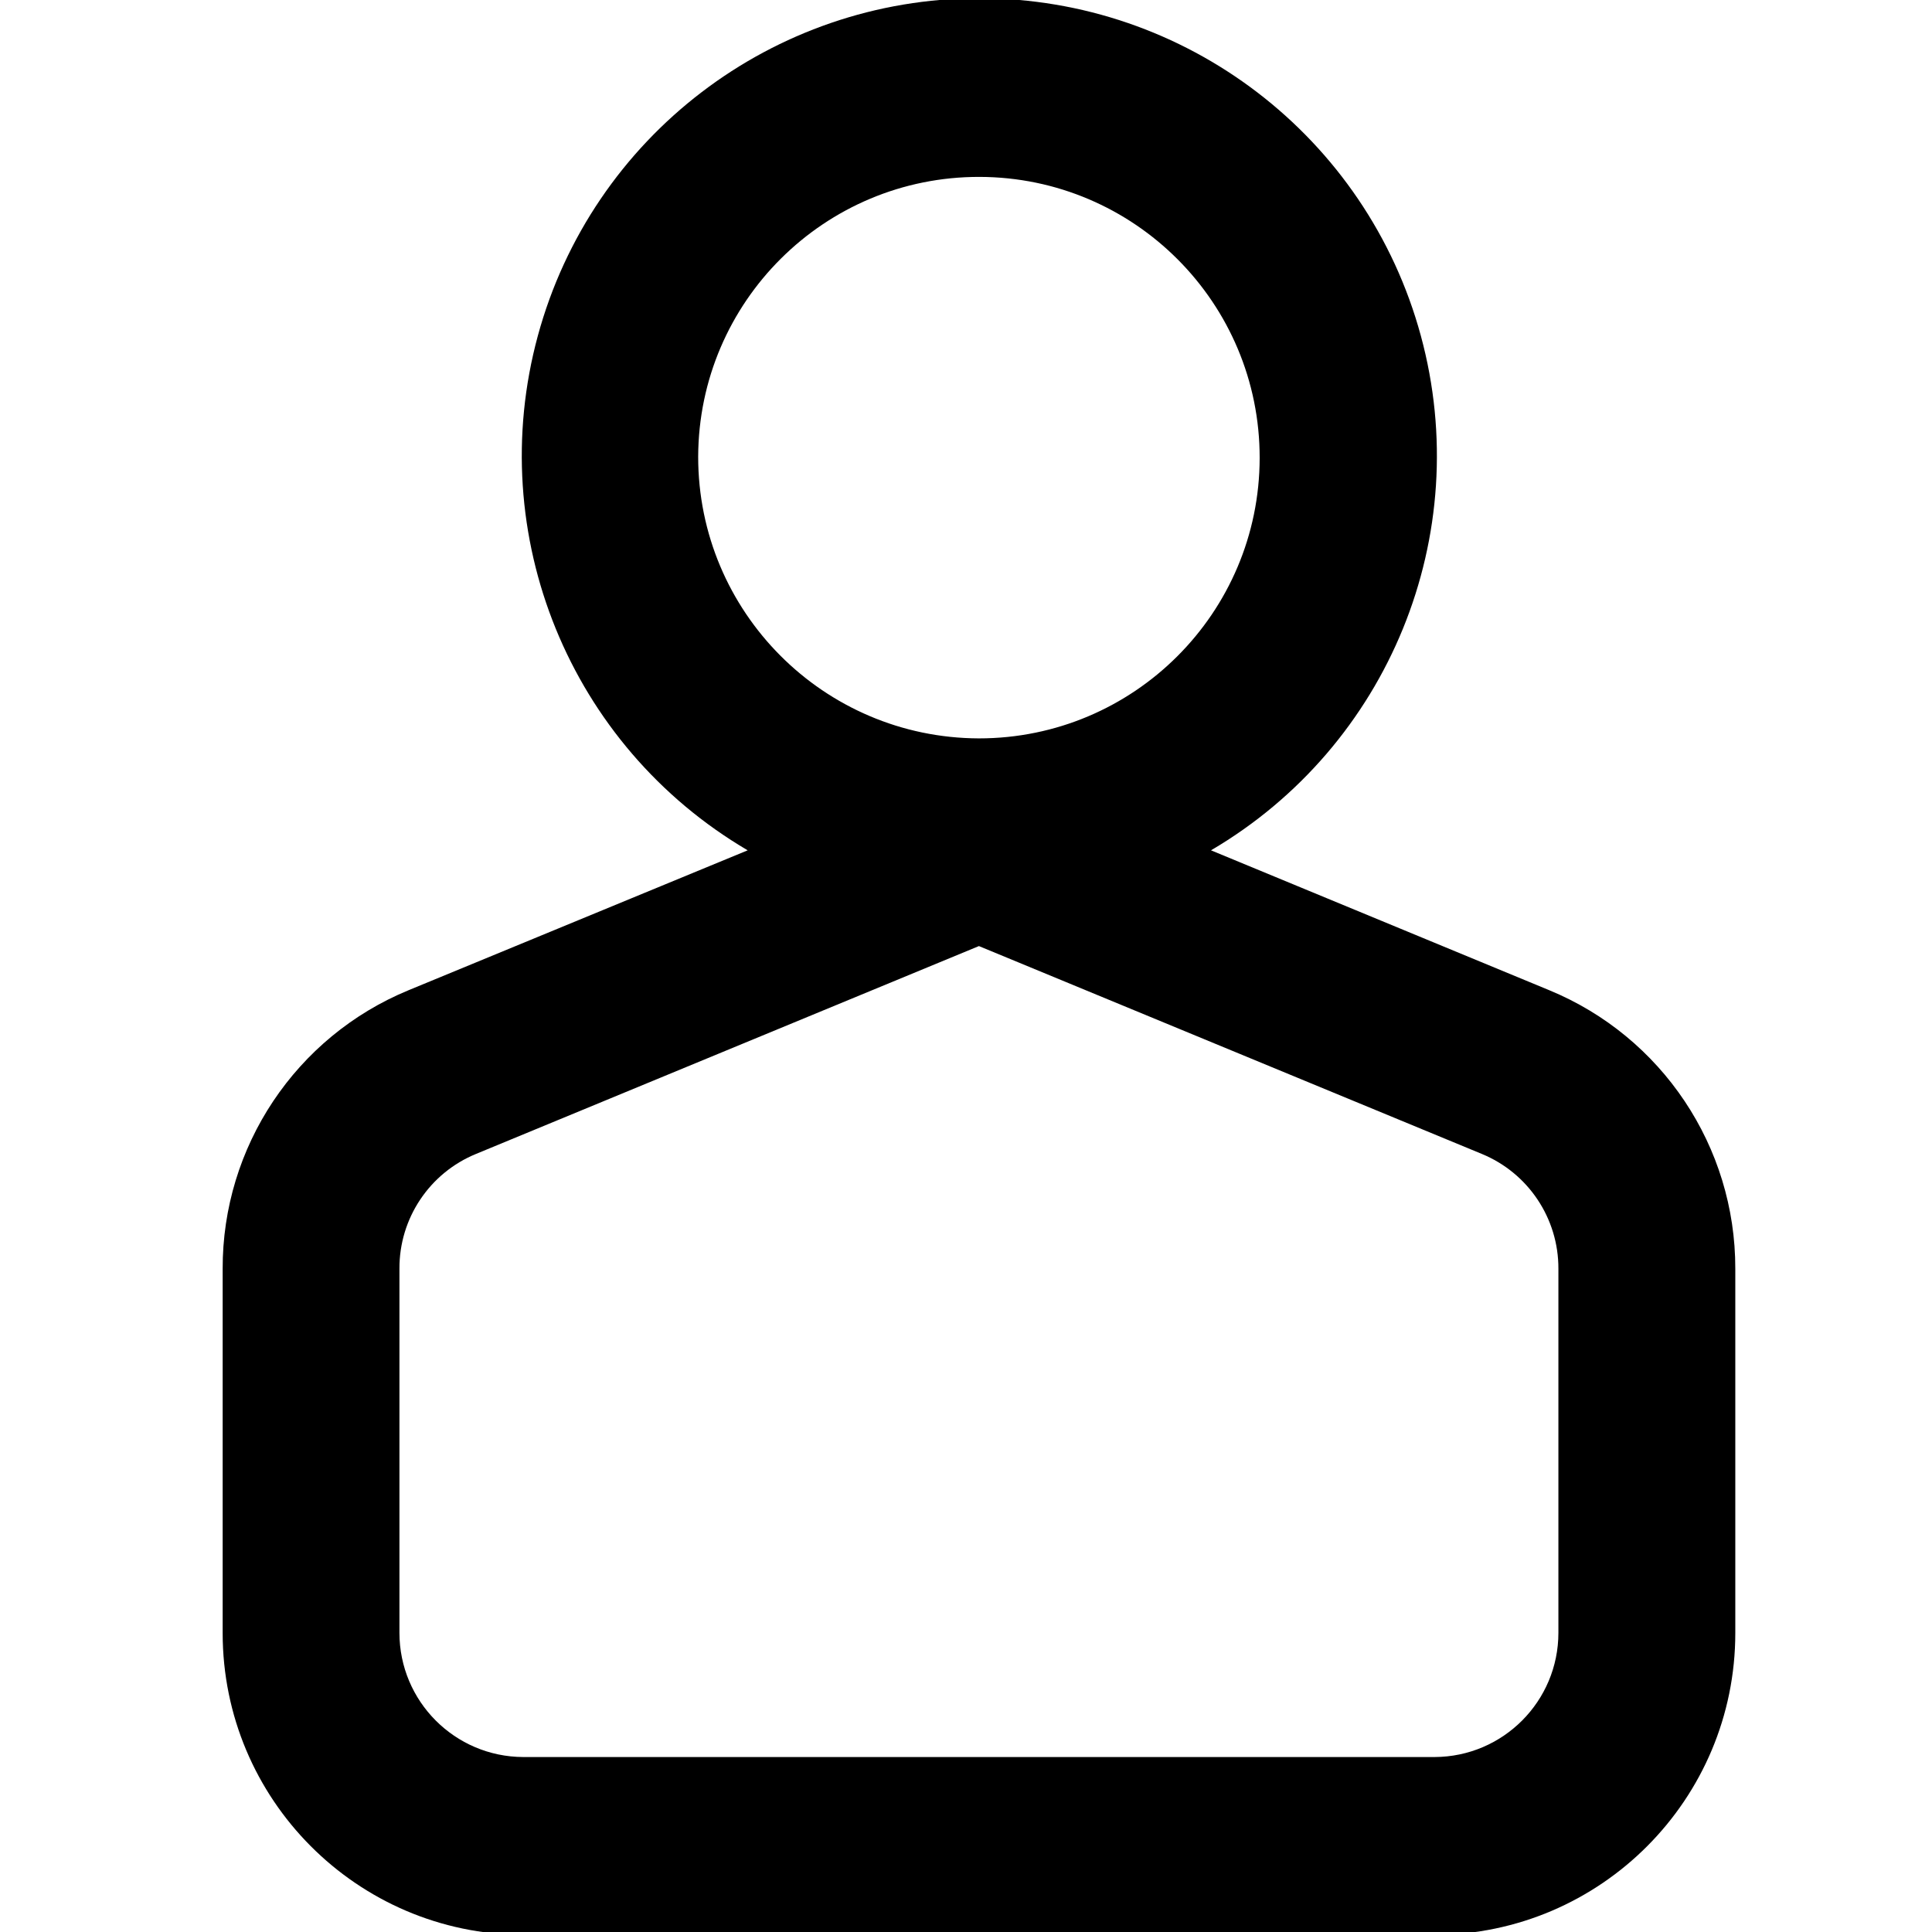
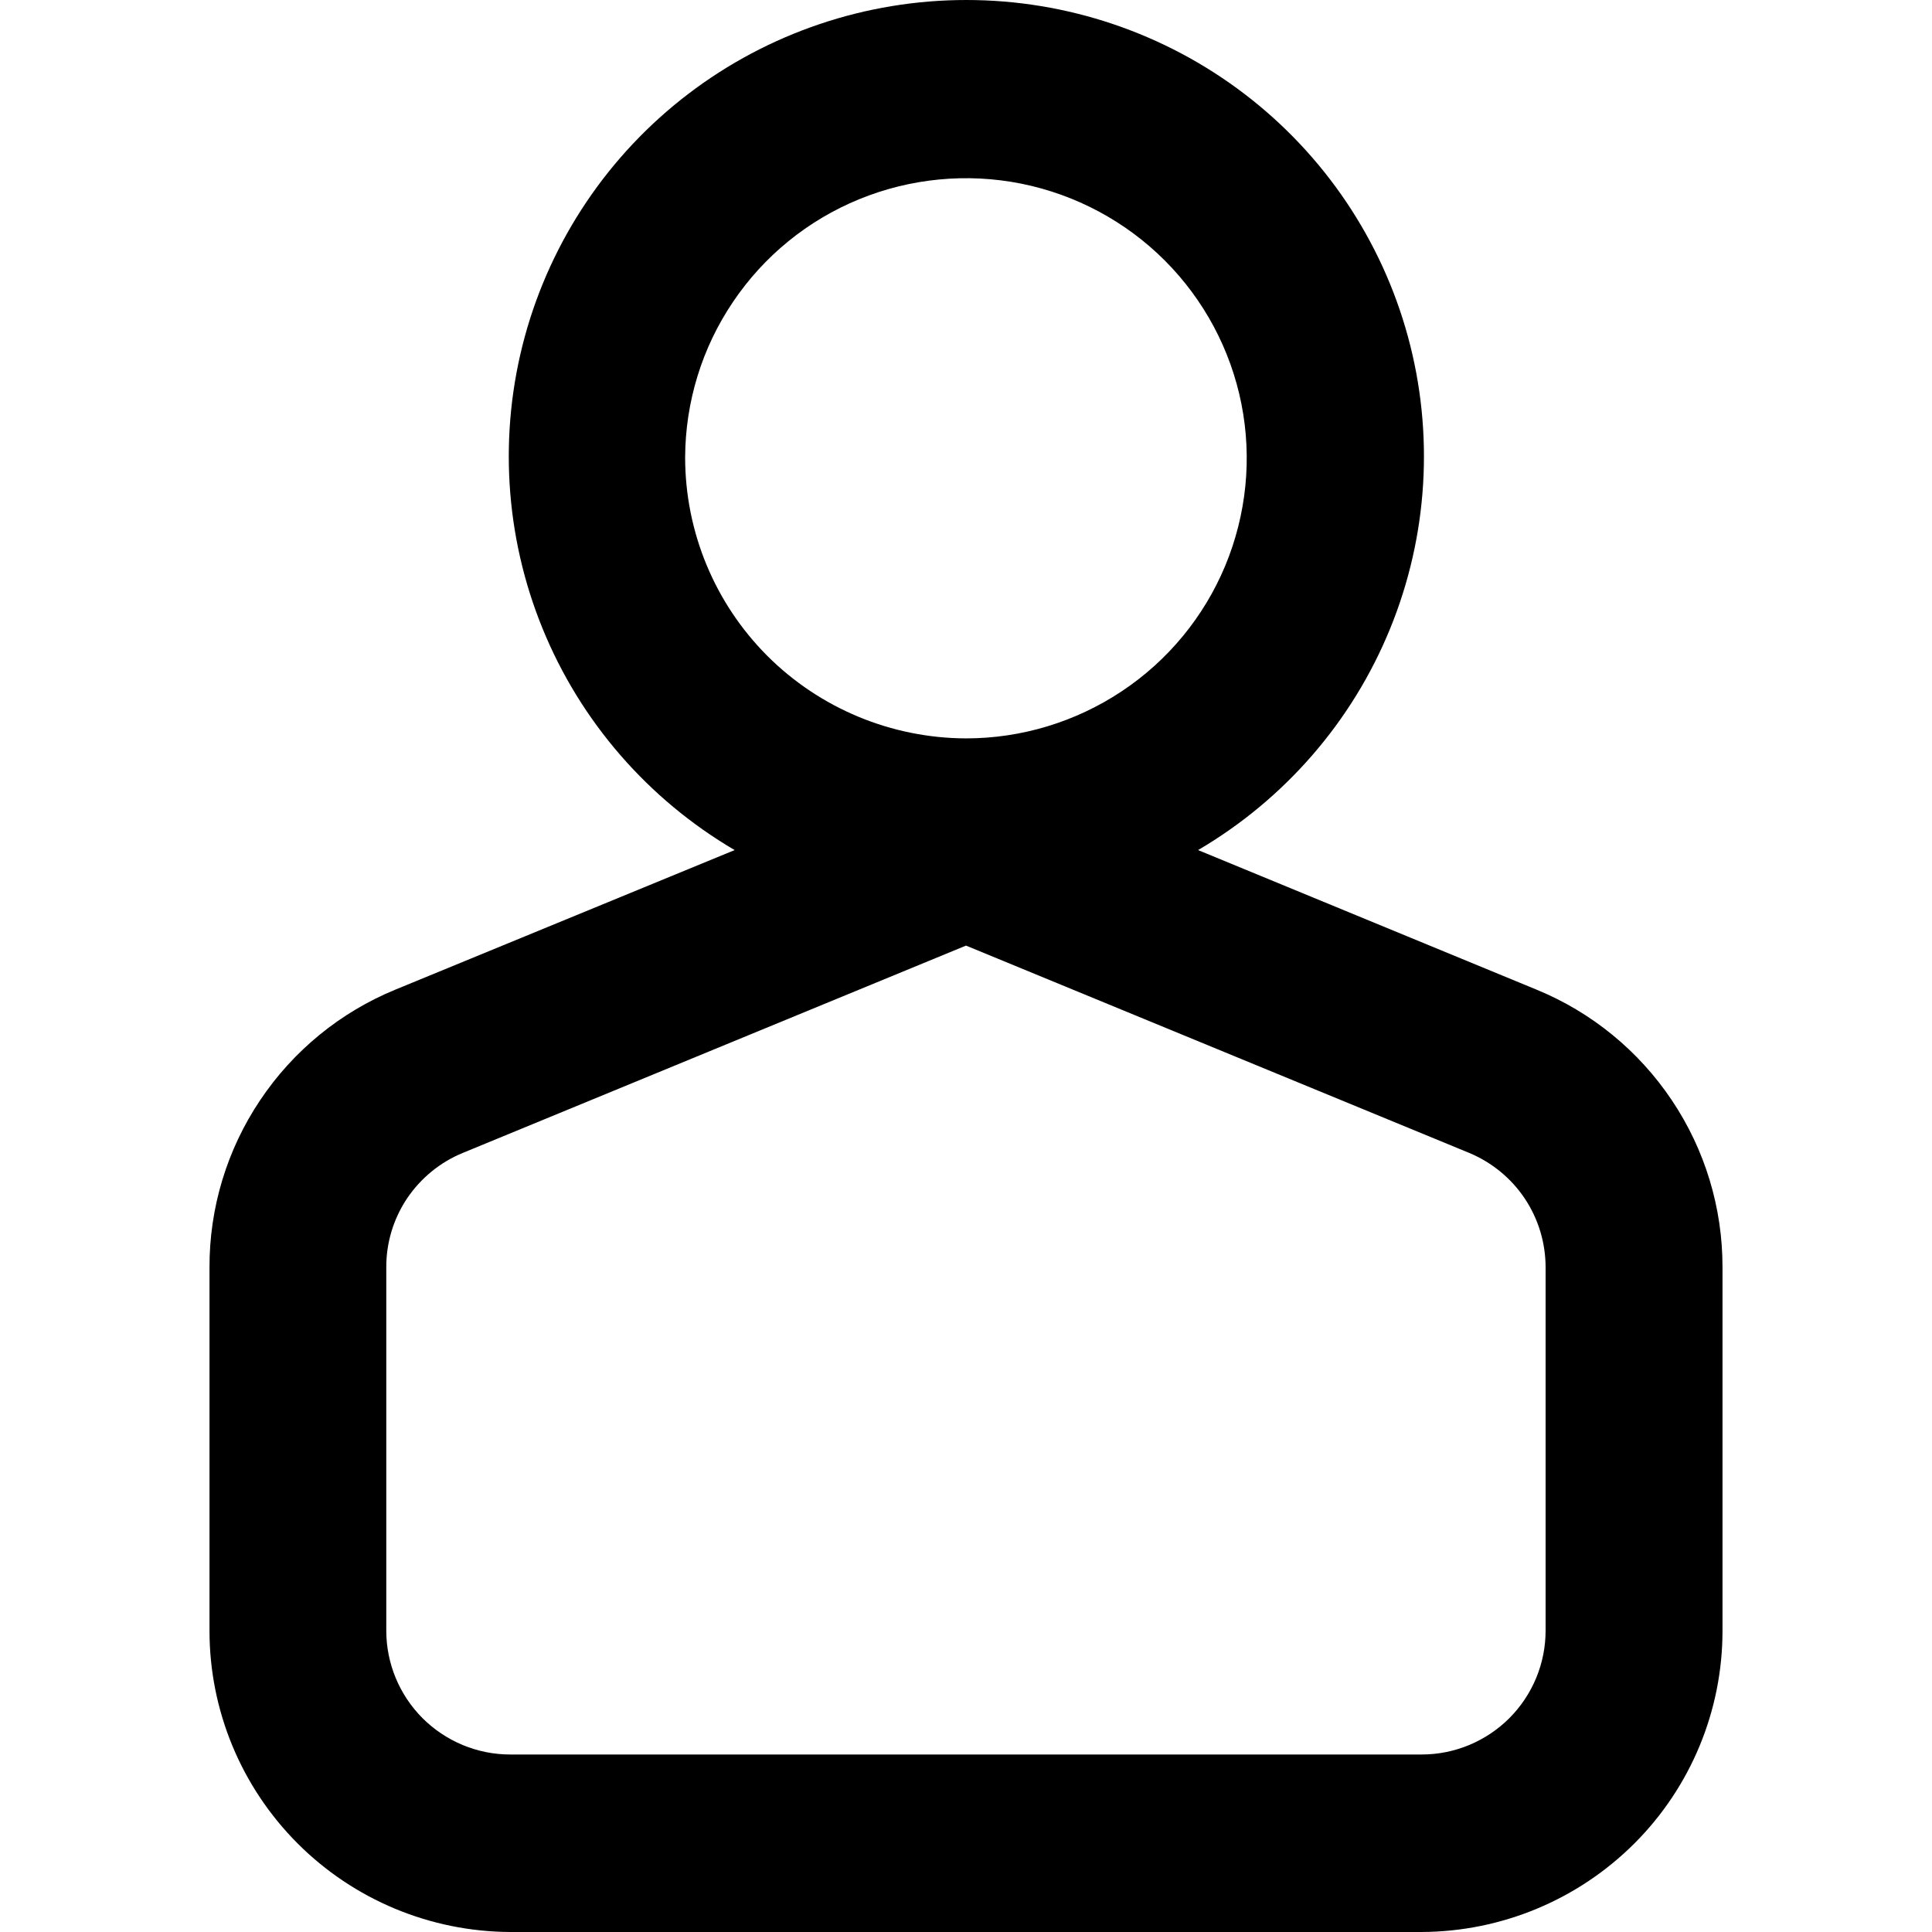
- <svg xmlns="http://www.w3.org/2000/svg" viewBox="0 0 16 16">
-   <g id="Layer_1" data-name="Layer 1">
-     <path d="M12.829,8.2l-2.8-1.158a3.789,3.789,0,1,0-3.837,0L3.385,8.2a2.488,2.488,0,0,0-1.541,2.309v3.015a2.5,2.5,0,0,0,2.489,2.5h7.548a2.5,2.5,0,0,0,2.49-2.5V10.507A2.49,2.49,0,0,0,12.829,8.2ZM3.943,9.556,8.107,7.835l4.164,1.721a1.024,1.024,0,0,1,.635.951v3.015a1.029,1.029,0,0,1-1.025,1.029H4.333a1.029,1.029,0,0,1-1.025-1.029V10.507A1.022,1.022,0,0,1,3.943,9.556ZM5.782,3.782A2.325,2.325,0,1,1,8.107,6.115,2.332,2.332,0,0,1,5.782,3.782Z" />
-   </g>
+ <svg xmlns="http://www.w3.org/2000/svg" width="16" height="16" viewBox="0 0 16 16" fill="none">
+   <path d="M12.723 8.195L9.922 7.04C10.639 6.619 11.198 5.976 11.512 5.207C11.826 4.439 11.878 3.589 11.66 2.788C11.442 1.988 10.966 1.281 10.305 0.777C9.644 0.273 8.835 0 8.003 0C7.171 0 6.362 0.273 5.701 0.777C5.04 1.281 4.564 1.988 4.346 2.788C4.128 3.589 4.18 4.439 4.494 5.207C4.808 5.976 5.367 6.619 6.084 7.04L3.276 8.195C2.819 8.382 2.428 8.702 2.154 9.112C1.879 9.522 1.733 10.005 1.735 10.498V13.506C1.735 14.165 1.997 14.798 2.464 15.266C2.93 15.733 3.563 15.997 4.225 16H11.774C12.436 15.997 13.069 15.733 13.536 15.266C14.003 14.799 14.265 14.166 14.265 13.506V10.496C14.266 10.003 14.12 9.521 13.845 9.111C13.57 8.701 13.18 8.382 12.723 8.195ZM3.835 9.547L8 7.831L12.165 9.547C12.353 9.625 12.514 9.756 12.627 9.925C12.74 10.094 12.8 10.293 12.8 10.496V13.504C12.8 13.776 12.692 14.036 12.5 14.229C12.307 14.421 12.047 14.53 11.774 14.53H4.225C3.952 14.53 3.692 14.421 3.499 14.229C3.307 14.036 3.199 13.776 3.199 13.504V10.496C3.198 10.293 3.258 10.094 3.371 9.925C3.485 9.756 3.646 9.624 3.835 9.547ZM5.674 3.787C5.676 3.329 5.813 2.881 6.07 2.501C6.326 2.12 6.69 1.824 7.115 1.65C7.54 1.476 8.008 1.431 8.458 1.521C8.909 1.612 9.322 1.833 9.647 2.158C9.971 2.483 10.192 2.896 10.281 3.346C10.37 3.795 10.323 4.261 10.147 4.685C9.971 5.108 9.673 5.47 9.291 5.724C8.908 5.979 8.459 6.115 8 6.115C7.382 6.113 6.79 5.867 6.354 5.431C5.918 4.994 5.674 4.403 5.674 3.787Z" fill="black" />
</svg>
